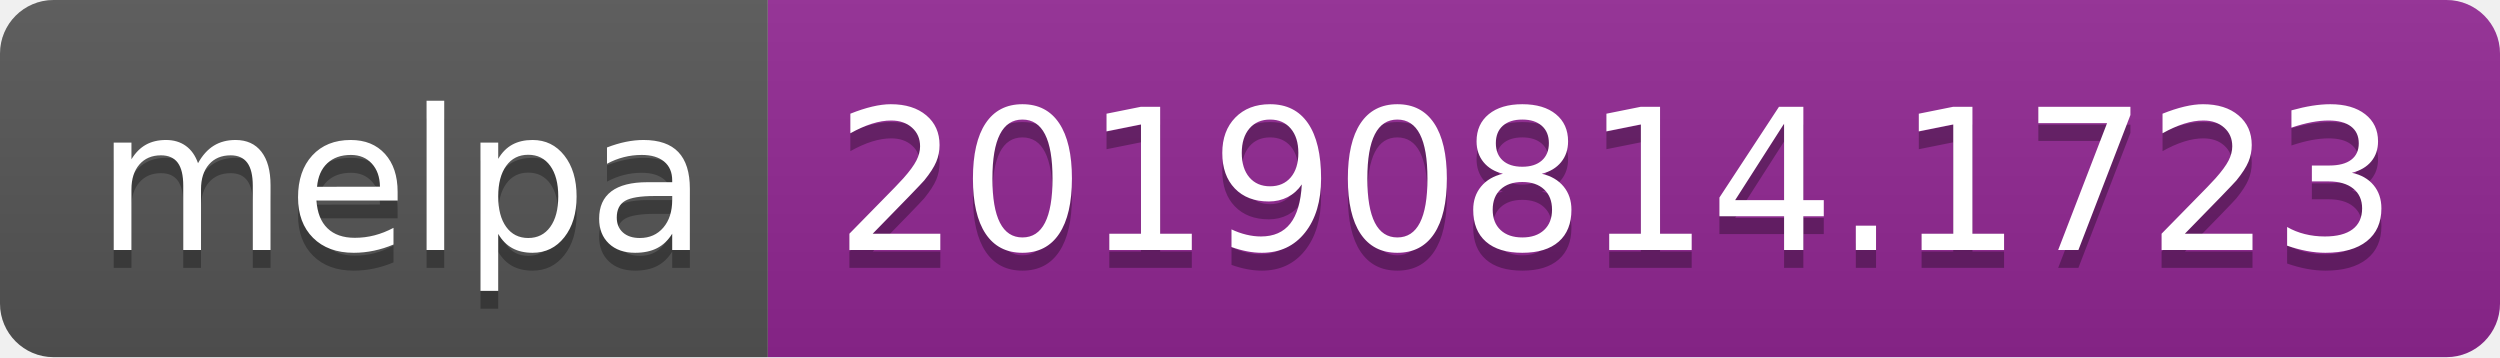
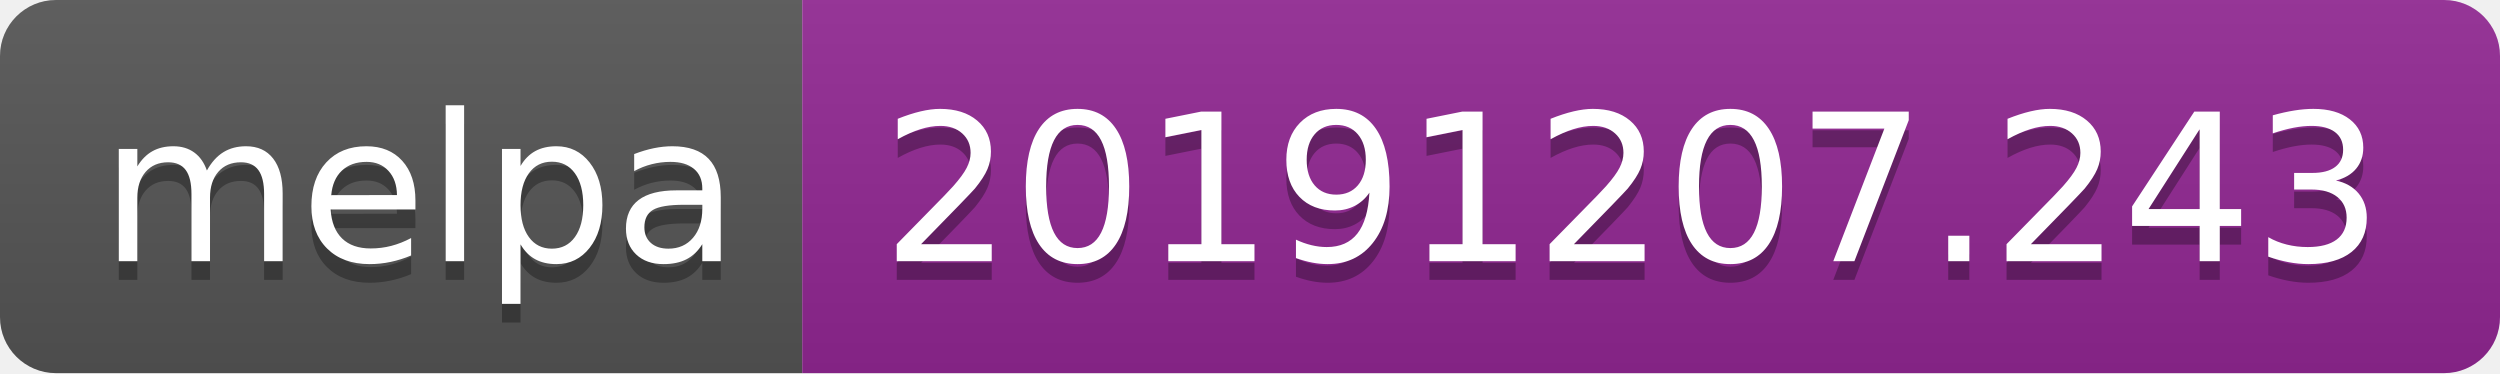
- <svg xmlns="http://www.w3.org/2000/svg" width="140" height="20">
+ <svg xmlns="http://www.w3.org/2000/svg" width="134" height="20">
  <linearGradient id="b" x2="0" y2="100%">
    <stop offset="0" stop-color="#bbb" stop-opacity=".1" />
    <stop offset="1" stop-opacity=".1" />
  </linearGradient>
  <clipPath id="a">
-     <rect width="140" height="20" rx="3" fill="#fff" />
+     <rect width="134" height="20" rx="3" fill="#fff" />
  </clipPath>
  <g clip-path="url(#a)">
    <path fill="#555" d="M0 0h43v20H0z" />
-     <path fill="#922793" d="M43 0h97v20H43z" />
-     <path fill="url(#b)" d="M0 0h140v20H0z" />
+     <path fill="#922793" d="M43 0h91v20H43z" />
+     <path fill="url(#b)" d="M0 0h134v20H0z" />
  </g>
  <g fill="#fff" text-anchor="middle" font-family="DejaVu Sans,Verdana,Geneva,sans-serif" font-size="110">
    <text x="225" y="150" fill="#010101" fill-opacity=".3" transform="scale(.1)" textLength="330">melpa</text>
    <text x="225" y="140" transform="scale(.1)" textLength="330">melpa</text>
-     <text x="905" y="150" fill="#010101" fill-opacity=".3" transform="scale(.1)" textLength="870">20190814.1723</text>
-     <text x="905" y="140" transform="scale(.1)" textLength="870">20190814.1723</text>
+     <text x="875" y="150" fill="#010101" fill-opacity=".3" transform="scale(.1)" textLength="810">20191207.243</text>
+     <text x="875" y="140" transform="scale(.1)" textLength="810">20191207.243</text>
  </g>
</svg>
